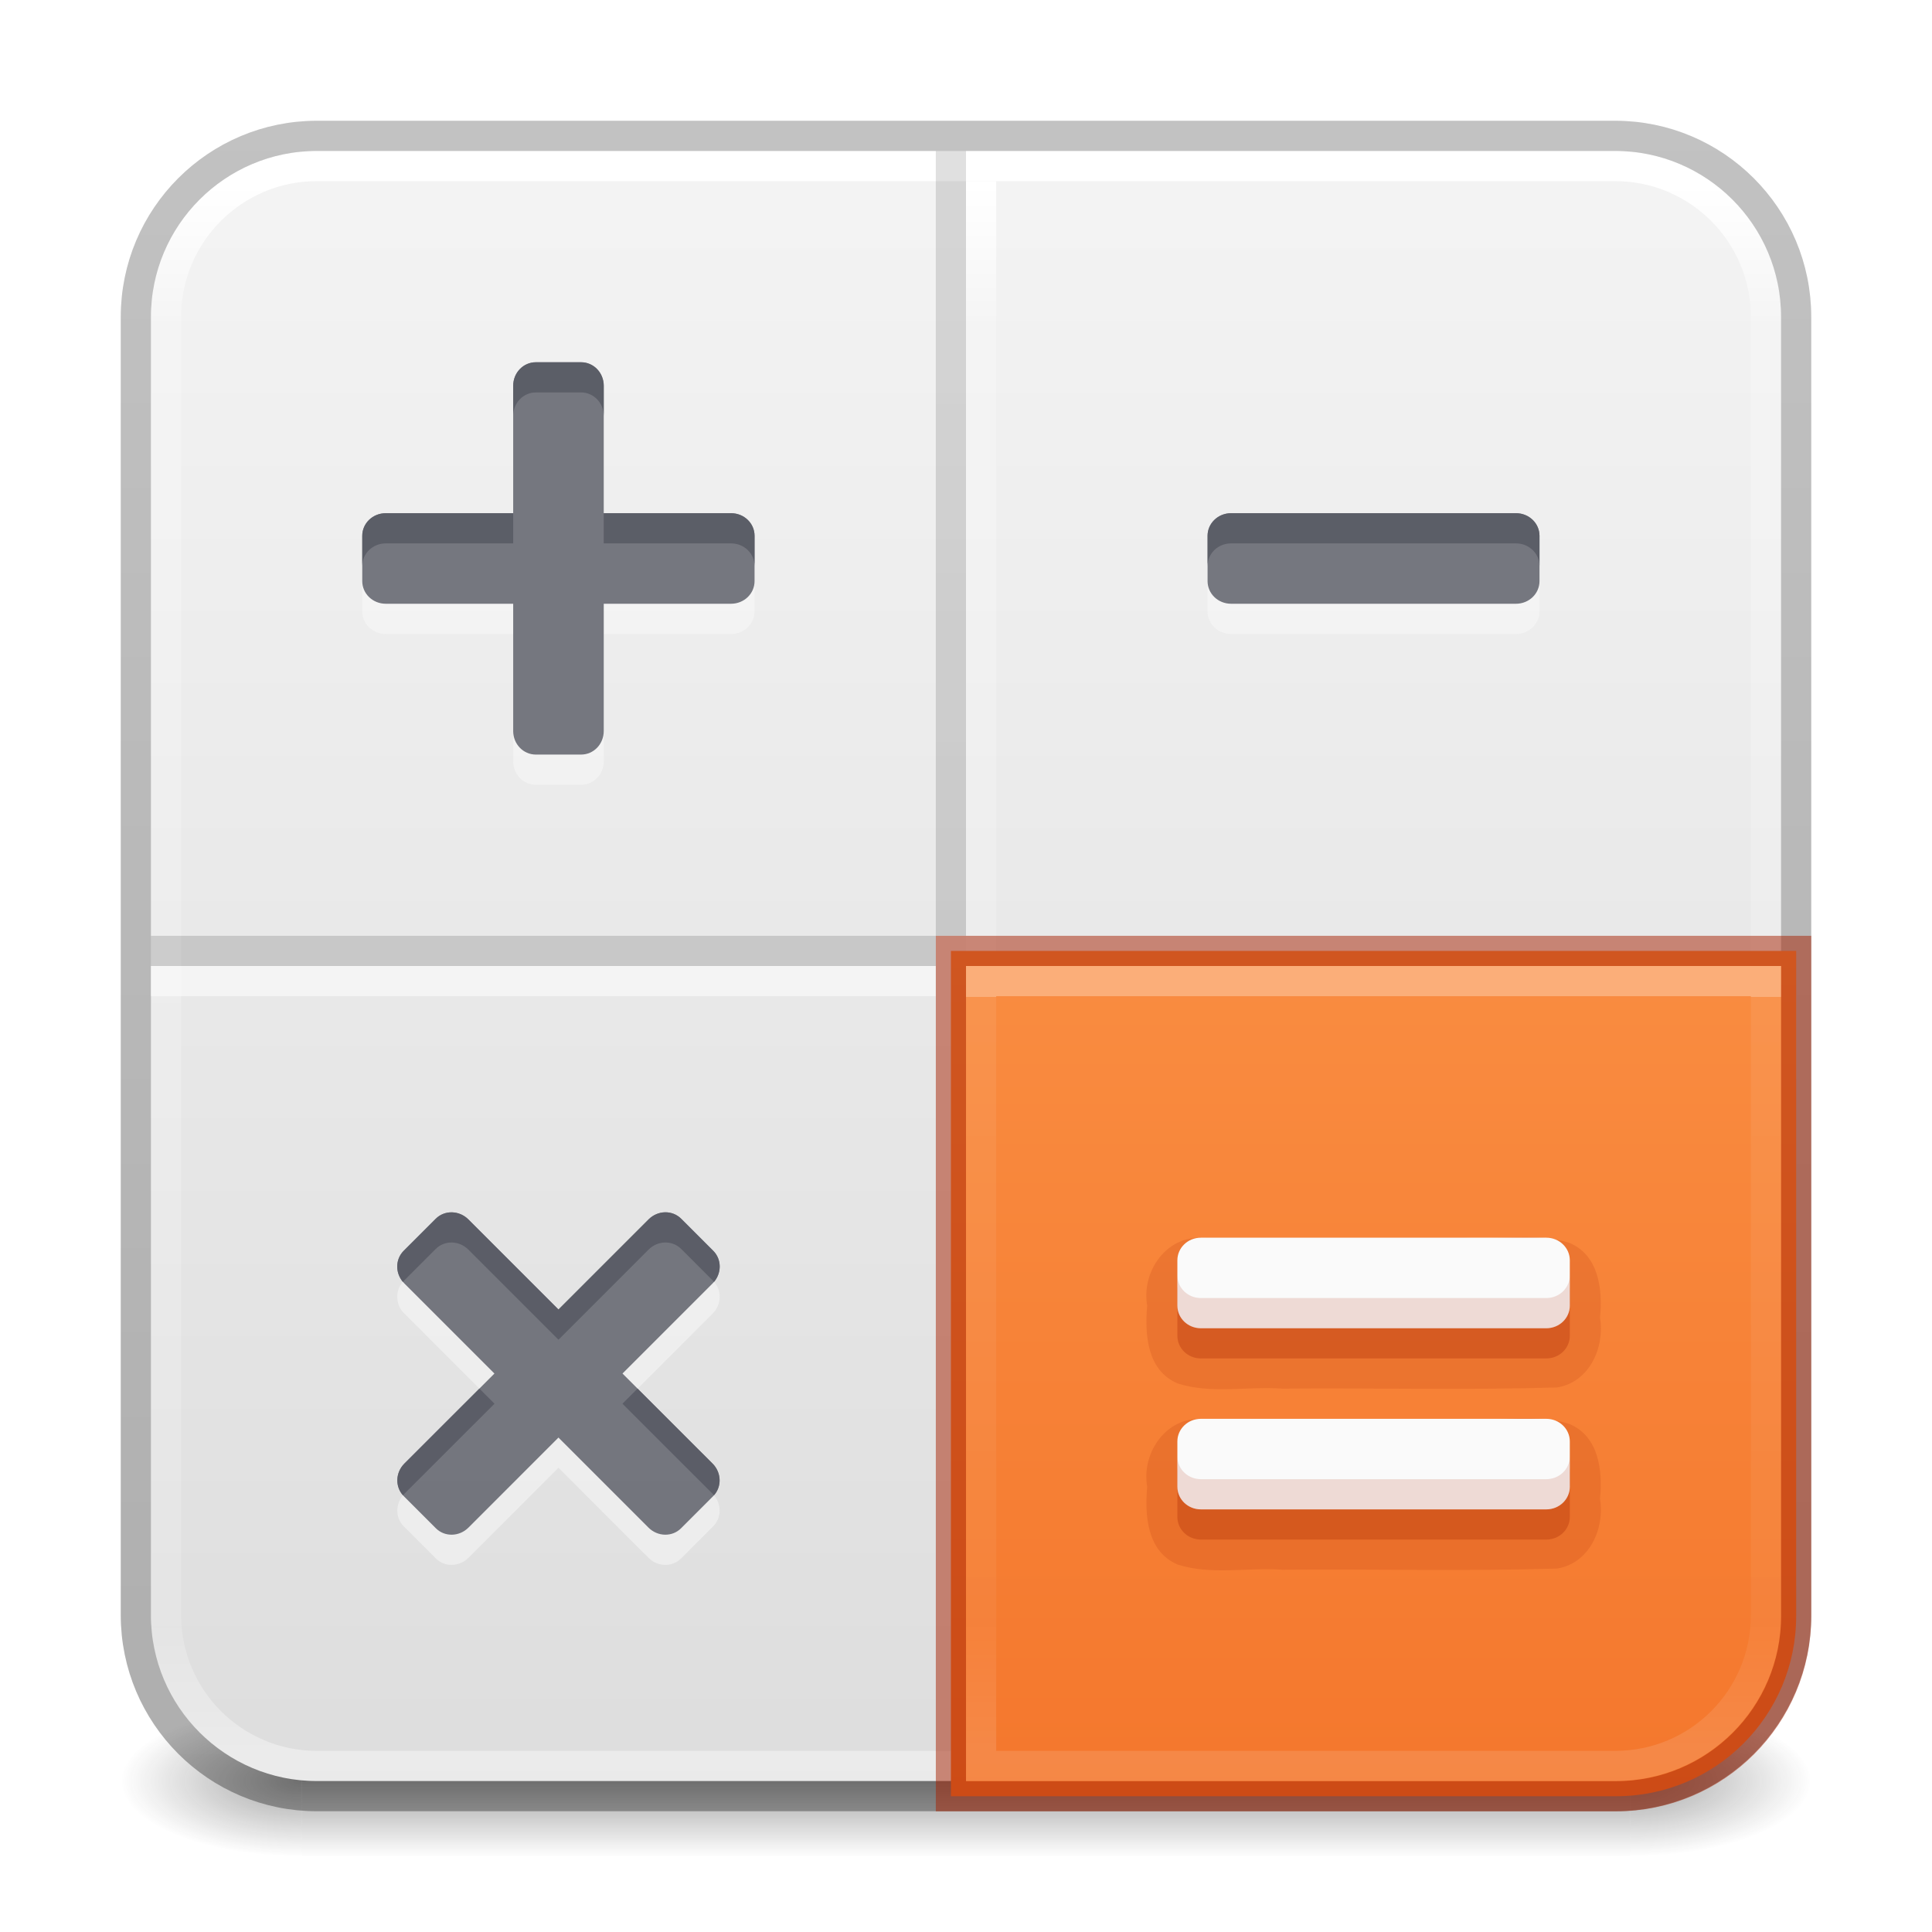
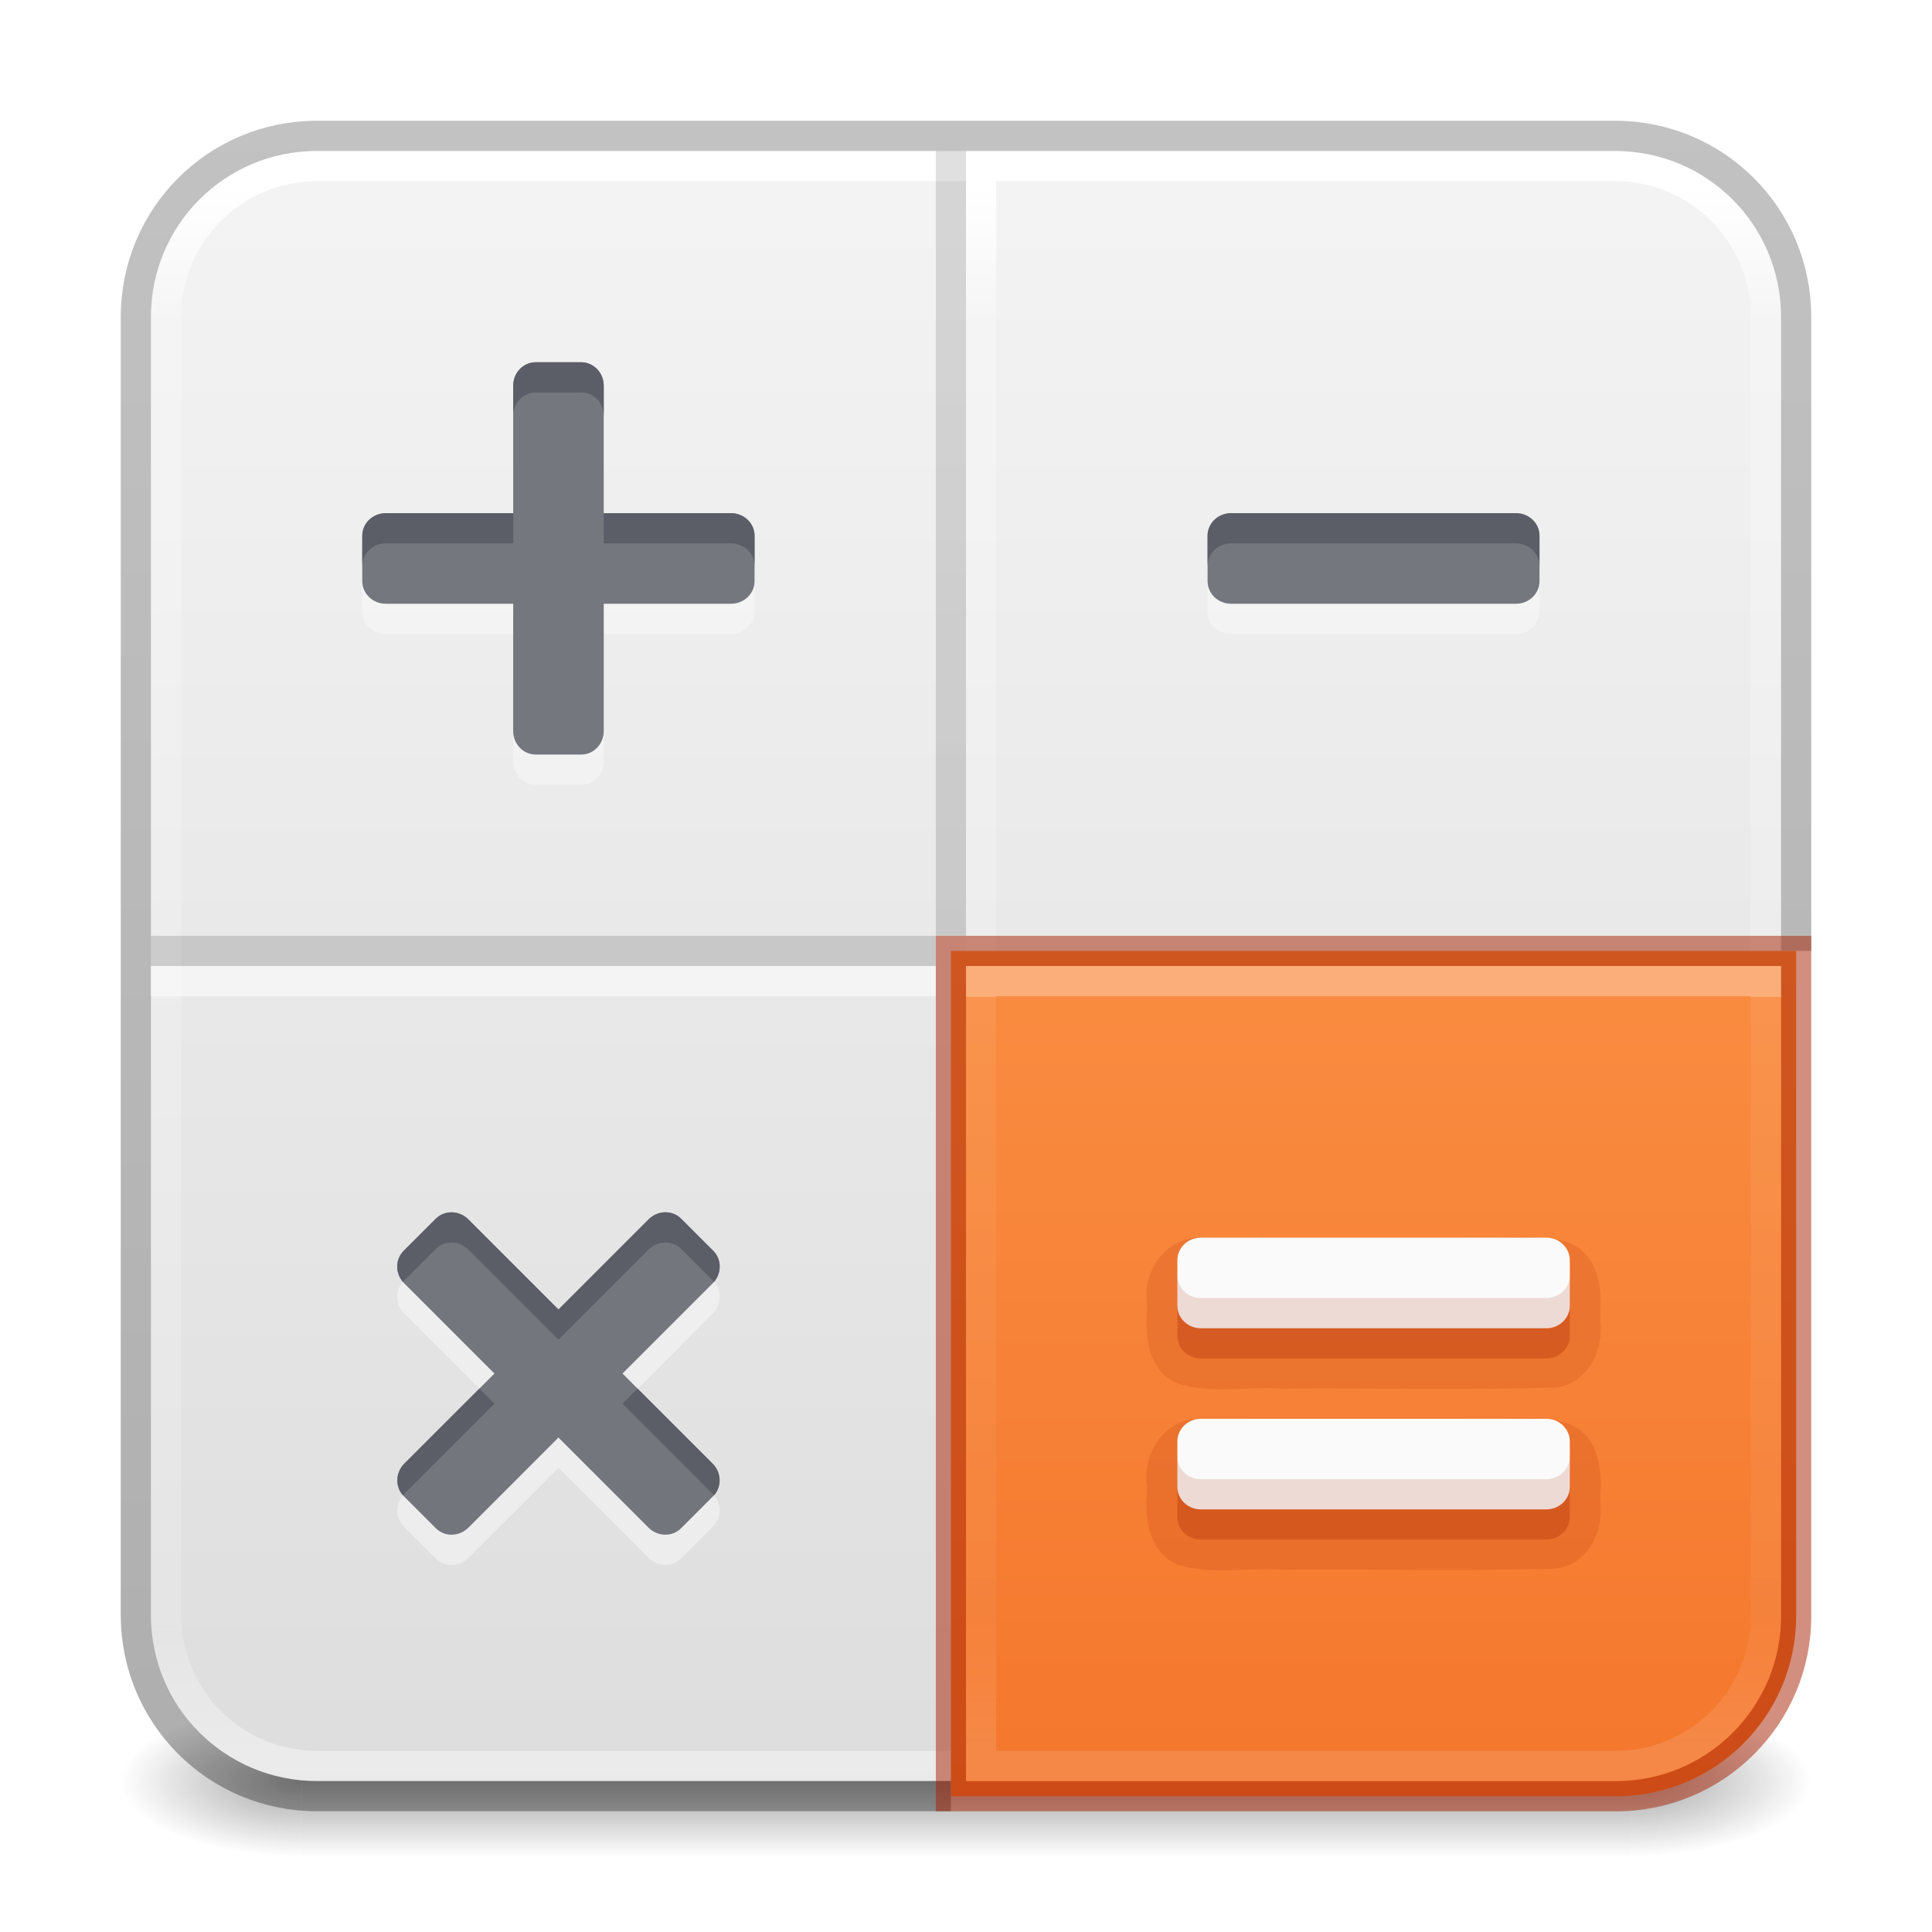
<svg xmlns="http://www.w3.org/2000/svg" xmlns:xlink="http://www.w3.org/1999/xlink" id="svg13986" height="64" width="64" version="1.1" xml:space="preserve">
  <defs id="defs13988">
    <linearGradient id="linearGradient2257">
      <stop offset="0" style="stop-color:#ffffff;stop-opacity:1" id="stop2249" />
      <stop offset="0" style="stop-color:#ffffff;stop-opacity:0.235" id="stop2251" />
      <stop offset="0.836" style="stop-color:#ffffff;stop-opacity:0.157" id="stop2253" />
      <stop offset="1" style="stop-color:#ffffff;stop-opacity:0.392" id="stop2255" />
    </linearGradient>
    <linearGradient id="linearGradient978">
      <stop offset="0" style="stop-color:#ffa154;stop-opacity:1" id="stop974" />
      <stop offset="1" style="stop-color:#f37329;stop-opacity:1" id="stop976" />
    </linearGradient>
    <linearGradient id="linearGradient3924-2-2-5-8">
      <stop offset="0" style="stop-color:#ffffff;stop-opacity:1" id="stop3926-9-4-9-6" />
      <stop offset="0.088" style="stop-color:#ffffff;stop-opacity:0.235" id="stop3928-9-8-6-5" />
      <stop offset="0.916" style="stop-color:#ffffff;stop-opacity:0.157" id="stop3930-3-5-1-7" />
      <stop offset="1" style="stop-color:#ffffff;stop-opacity:0.392" id="stop3932-8-0-4-8" />
    </linearGradient>
    <linearGradient id="linearGradient3688-166-749-4-0-3-8">
      <stop offset="0" style="stop-color:#181818;stop-opacity:1" id="stop2883-4-0-1-8" />
      <stop offset="1" style="stop-color:#181818;stop-opacity:0" id="stop2885-9-2-9-6" />
    </linearGradient>
    <linearGradient id="linearGradient3702-501-757-8-4-1-1">
      <stop offset="0" style="stop-color:#181818;stop-opacity:0" id="stop2895-8-9-9-1" />
      <stop offset="0.5" style="stop-color:#181818;stop-opacity:1" id="stop2897-7-8-7-7" />
      <stop offset="1" style="stop-color:#181818;stop-opacity:0" id="stop2899-4-5-1-5" />
    </linearGradient>
    <linearGradient y2="42.187" x2="24" y1="5.915" x1="24" gradientTransform="matrix(1.432432,0,0,1.432432,-2.378381,-2.378373)" gradientUnits="userSpaceOnUse" id="linearGradient3647" xlink:href="#linearGradient3924-2-2-5-8" />
    <radialGradient cx="4.993" cy="43.5" r="2.5" fx="4.993" fy="43.5" id="radialGradient3337-2-2-3" xlink:href="#linearGradient3688-166-749-4-0-3-8" gradientUnits="userSpaceOnUse" gradientTransform="matrix(2.404541,0,0,1,41.98575,15.5)" />
    <radialGradient cx="4.993" cy="43.5" r="2.5" fx="4.993" fy="43.5" id="radialGradient3339-1-4-5" xlink:href="#linearGradient3688-166-749-4-0-3-8" gradientUnits="userSpaceOnUse" gradientTransform="matrix(2.404541,0,0,1,-22.01424,-102.5)" />
    <linearGradient x1="25.058" y1="47.028" x2="25.058" y2="39.999" id="linearGradient6394" xlink:href="#linearGradient3702-501-757-8-4-1-1" gradientUnits="userSpaceOnUse" gradientTransform="matrix(1.571429,0,0,0.7142857,-5.714285,27.92857)" />
    <linearGradient xlink:href="#linearGradient3104-6" id="linearGradient3170" gradientUnits="userSpaceOnUse" gradientTransform="matrix(0.8074969,0,0,0.8947171,10.83533,-0.132171)" x1="12.879" y1="66.951" x2="12.879" y2="4.78" />
    <linearGradient id="linearGradient3104-6">
      <stop offset="0" style="stop-color:#000000;stop-opacity:0.318" id="stop3106-3" />
      <stop offset="1" style="stop-color:#000000;stop-opacity:0.24" id="stop3108-9" />
    </linearGradient>
    <linearGradient xlink:href="#linearGradient3600-9-51" id="linearGradient1512" gradientUnits="userSpaceOnUse" gradientTransform="matrix(1.380448,0,0,1.327717,-70.15825,-1.411546)" x1="74.839" y1="4.536" x2="74.839" y2="49.779" />
    <linearGradient id="linearGradient3600-9-51">
      <stop offset="0" style="stop-color:#f4f4f4;stop-opacity:1" id="stop3602-0-0" />
      <stop offset="1" style="stop-color:#dbdbdb;stop-opacity:1" id="stop3604-9-04" />
    </linearGradient>
    <linearGradient xlink:href="#linearGradient978" id="linearGradient924" gradientUnits="userSpaceOnUse" gradientTransform="matrix(1.380448,0,0,1.327717,-70.15825,-1.411546)" x1="74.839" y1="4.536" x2="74.839" y2="49.779" />
    <linearGradient xlink:href="#linearGradient2257" id="linearGradient1088" gradientUnits="userSpaceOnUse" gradientTransform="matrix(1.432432,0,0,1.432432,-2.378381,-2.378373)" x1="34.55" y1="24.708" x2="34.55" y2="42.047" />
    <linearGradient xlink:href="#linearGradient3104-6" id="linearGradient1964" gradientUnits="userSpaceOnUse" gradientTransform="matrix(-0.8074969,0,0,0.8947171,52.19544,-0.132171)" x1="12.879" y1="66.951" x2="12.879" y2="4.78" />
    <linearGradient xlink:href="#linearGradient3924-2-2-5-8" id="linearGradient2307" gradientUnits="userSpaceOnUse" gradientTransform="matrix(1.432432,0,0,1.432432,-2.378381,-2.378373)" x1="20.394" y1="24.801" x2="20.394" y2="42.106" />
  </defs>
  <g id="g2207">
    <rect style="opacity:0.4;fill:url(#radialGradient3337-2-2-3);fill-opacity:1;stroke:none;stroke-width:1.062" id="rect2801-5-5-7-9" y="56.5" x="54" height="5" width="6" />
    <rect style="opacity:0.4;fill:url(#radialGradient3339-1-4-5);fill-opacity:1;stroke:none;stroke-width:1.062" id="rect3696-3-0-3-7" transform="scale(-1)" y="-61.5" x="-10" height="5" width="6" />
    <rect style="opacity:0.4;fill:url(#linearGradient6394);fill-opacity:1;stroke:none;stroke-width:1.062" id="rect3700-5-6-8-4" y="56.5" x="10" height="5" width="44" />
  </g>
  <rect style="color:#000000;font-variation-settings:normal;display:inline;overflow:visible;visibility:visible;vector-effect:none;fill:url(#linearGradient1512);fill-opacity:1;fill-rule:nonzero;stroke:none;stroke-width:1;stroke-linecap:butt;stroke-linejoin:miter;stroke-miterlimit:4;stroke-dasharray:none;stroke-dashoffset:0;stroke-opacity:1;-inkscape-stroke:none;marker:none;enable-background:accumulate;stop-color:#000000" id="rect5505-21-1-7-2-9" y="5" x="5" ry="5.5" rx="5.5" height="54" width="54" />
  <rect width="53" height="53" rx="5" ry="5" x="5.5" y="5.5" id="rect6741-5-0-2-3" style="fill:none;stroke:url(#linearGradient3647);stroke-width:1;stroke-linecap:round;stroke-linejoin:round;stroke-miterlimit:4;stroke-dasharray:none;stroke-dashoffset:0;stroke-opacity:1" />
-   <rect width="55" height="55" rx="6" ry="6" x="4.5" y="4.5" id="rect5505-21-3-8-9-1-1" style="color:#000000;display:inline;overflow:visible;visibility:visible;opacity:1;fill:none;stroke:url(#linearGradient3170);stroke-width:1;stroke-linecap:butt;stroke-linejoin:round;stroke-miterlimit:4;stroke-dasharray:none;stroke-dashoffset:0;stroke-opacity:1;marker:none;enable-background:accumulate;font-variation-settings:normal;vector-effect:none;fill-opacity:1;-inkscape-stroke:none;stop-color:#000000;stop-opacity:1" />
+   <path id="rect5505-21-3-8-9-1-1" style="color:#000000;font-variation-settings:normal;display:inline;overflow:visible;visibility:visible;opacity:1;vector-effect:none;fill:none;fill-opacity:1;stroke:url(#linearGradient3170);stroke-width:1;stroke-linecap:butt;stroke-linejoin:round;stroke-miterlimit:4;stroke-dasharray:none;stroke-dashoffset:0;stroke-opacity:1;-inkscape-stroke:none;marker:none;enable-background:accumulate;stop-color:#000000;stop-opacity:1" d="m 59.5,31.5 v -21 c 0,-3.324 -2.676,-6 -6,-6 h -43 c -3.324,0 -6,2.676 -6,6 v 43 c 0,3.324 2.676,6 6,6 h 21" />
  <g id="layer4-0" transform="matrix(0.9047486,0,0,0.9047486,-570.515,-675.5605)" />
  <g id="layer4-0-7" transform="matrix(0.9047486,0,0,0.9047486,-570.515,-668.3225)" />
  <g id="layer1-3" transform="matrix(0.9047486,0,0,0.9047486,-73.80799,0.4966631)" />
  <path style="font-variation-settings:normal;opacity:0.5;vector-effect:none;fill:none;fill-opacity:1;stroke:url(#linearGradient2307);stroke-width:1;stroke-linecap:butt;stroke-linejoin:round;stroke-miterlimit:4;stroke-dasharray:none;stroke-dashoffset:0;stroke-opacity:1;-inkscape-stroke:none;marker:none;stop-color:#000000;stop-opacity:1" d="m 31,32.5 -26,0" id="path1808-6-9" />
  <path style="font-variation-settings:normal;opacity:1;vector-effect:none;fill:none;fill-opacity:1;stroke:url(#linearGradient3647);stroke-width:1;stroke-linecap:butt;stroke-linejoin:round;stroke-miterlimit:4;stroke-dasharray:none;stroke-dashoffset:0;stroke-opacity:1;-inkscape-stroke:none;marker:none;stop-color:#000000;stop-opacity:1" d="M 32.5,58.5 32.5,6" id="path1808-6-9-8" />
  <path id="path1808" style="font-variation-settings:normal;opacity:0.5;fill:none;fill-opacity:1;stroke:url(#linearGradient1964);stroke-width:1;stroke-linecap:butt;stroke-linejoin:miter;stroke-miterlimit:4;stroke-dasharray:none;stroke-dashoffset:0;stroke-opacity:1;marker:none;stop-color:#000000;stop-opacity:1" d="M 31.5 5 L 31.5 31 L 31.5 5 z M 5 31.5 L 31 31.5 L 5 31.5 z " />
  <path id="rect5505-21-1-7-2-9-5" style="color:#000000;font-variation-settings:normal;display:inline;overflow:visible;visibility:visible;vector-effect:none;fill:url(#linearGradient924);fill-opacity:1;fill-rule:nonzero;stroke:#a62100;stroke-width:0.996;stroke-linecap:butt;stroke-linejoin:miter;stroke-miterlimit:4;stroke-dasharray:none;stroke-dashoffset:0;stroke-opacity:0.5;-inkscape-stroke:none;marker:none;enable-background:accumulate;stop-color:#000000" d="m 31.559,31.559 0,27.883 H 53.5 c 3.284,0 5.942,-2.658 5.942,-5.941 V 31.559 Z" transform="matrix(1.004203,0,0,1.004278,-0.1912308,-0.1936019)" />
  <path id="rect6741-5-0-2-3-9" style="opacity:0.3;fill:none;stroke:url(#linearGradient1088);stroke-width:1;stroke-linecap:round;stroke-linejoin:miter;stroke-miterlimit:4;stroke-dasharray:none;stroke-dashoffset:0;stroke-opacity:1" d="m 32.5,58.5 h 21 c 2.77,0 5,-2.23 5,-5 v -21 h -26 z" />
  <path id="path873-5-5" style="fill:#fafafa;stroke:none;stroke-width:4;stroke-linecap:round;stroke-linejoin:round;stop-color:#000000;opacity:0.5" d="M 17.75 13 C 17.334 13 17 13.348 17 13.779 L 17 18 L 12.779 18 C 12.348 18 12 18.334 12 18.75 L 12 20.25 C 12 20.666 12.348 21 12.779 21 L 17 21 L 17 25.217 C 17 25.648 17.334 25.996 17.75 25.996 L 19.25 25.996 C 19.666 25.996 20 25.648 20 25.217 L 20 21 L 24.217 21 C 24.648 21 24.996 20.666 24.996 20.25 L 24.996 18.75 C 24.996 18.334 24.648 18 24.217 18 L 20 18 L 20 13.779 C 20 13.348 19.666 13 19.25 13 L 17.75 13 z M 40.781 18 C 40.35 18 40.002 18.334 40.002 18.75 L 40.002 20.25 C 40.002 20.666 40.35 21 40.781 21 L 50.219 21 C 50.65 21 50.998 20.666 50.998 20.25 L 50.998 18.75 C 50.998 18.334 50.65 18 50.219 18 L 40.781 18 z M 14.971 41.16 C 14.775 41.156 14.581 41.226 14.434 41.373 L 13.373 42.434 C 13.079 42.728 13.089 43.211 13.395 43.516 L 16.379 46.5 L 13.396 49.482 C 13.091 49.787 13.083 50.271 13.377 50.564 L 14.438 51.625 C 14.731 51.919 15.213 51.908 15.518 51.604 L 18.5 48.621 L 21.482 51.604 C 21.787 51.908 22.269 51.919 22.562 51.625 L 23.623 50.564 C 23.917 50.271 23.909 49.787 23.604 49.482 L 20.621 46.5 L 23.605 43.516 C 23.91 43.211 23.921 42.728 23.627 42.434 L 22.566 41.373 C 22.272 41.079 21.789 41.089 21.484 41.395 L 18.5 44.379 L 15.516 41.395 C 15.363 41.242 15.166 41.164 14.971 41.16 z " />
  <path id="path873-5-9-3-4-3" style="opacity:0.15;fill:#a62100;stroke:none;stroke-width:4;stroke-linecap:round;stroke-linejoin:round;stop-color:#000000" d="m 39.684,41.004 c -1.132,0.023 -1.869,1.188 -1.682,2.246 -0.083,0.949 -0.01,2.15 1.012,2.578 1.11,0.358 2.317,0.088 3.468,0.172 3.031,-0.026 6.069,0.053 9.095,-0.039 1.071,-0.169 1.589,-1.322 1.425,-2.311 0.093,-0.922 -0.034,-2.067 -1.012,-2.478 C 50.88,40.814 49.673,41.084 48.523,41 c -2.946,0.003 -5.893,-0.005 -8.839,0.004 z m 0,6 c -1.132,0.023 -1.869,1.188 -1.682,2.246 -0.083,0.949 -0.01,2.15 1.012,2.578 1.11,0.358 2.317,0.088 3.468,0.172 3.031,-0.026 6.069,0.053 9.095,-0.039 1.071,-0.169 1.589,-1.322 1.425,-2.311 0.093,-0.922 -0.034,-2.067 -1.012,-2.478 C 50.88,46.814 49.673,47.084 48.523,47 c -2.946,0.003 -5.893,-0.005 -8.839,0.004 z" />
  <path id="path873-5-9-3-4" style="fill:#a62100;stroke:none;stroke-width:4;stroke-linecap:round;stroke-linejoin:round;stop-color:#000000;opacity:0.3" d="M 39.781 42 C 39.35 42 39.002 42.334 39.002 42.75 L 39.002 44.25 C 39.002 44.666 39.35 45 39.781 45 L 51.223 45 C 51.654 45 52.002 44.666 52.002 44.25 L 52.002 42.75 C 52.002 42.334 51.654 42 51.223 42 L 39.781 42 z M 39.781 48 C 39.35 48 39.002 48.334 39.002 48.75 L 39.002 50.25 C 39.002 50.666 39.35 51 39.781 51 L 51.223 51 C 51.654 51 52.002 50.666 52.002 50.25 L 52.002 48.75 C 52.002 48.334 51.654 48 51.223 48 L 39.781 48 z " />
  <path id="path873-5" style="opacity:0.8;fill:#555761;stroke:none;stroke-width:4;stroke-linecap:round;stroke-linejoin:round;stop-color:#000000" d="M 17.75 12 C 17.334 12 17 12.348 17 12.779 L 17 17 L 12.779 17 C 12.348 17 12 17.334 12 17.75 L 12 19.25 C 12 19.666 12.348 20 12.779 20 L 17 20 L 17 24.217 C 17 24.648 17.334 24.996 17.75 24.996 L 19.25 24.996 C 19.666 24.996 20 24.648 20 24.217 L 20 20 L 24.217 20 C 24.648 20 24.996 19.666 24.996 19.25 L 24.996 17.75 C 24.996 17.334 24.648 17 24.217 17 L 20 17 L 20 12.779 C 20 12.348 19.666 12 19.25 12 L 17.75 12 z M 40.781 17 C 40.35 17 40.002 17.334 40.002 17.75 L 40.002 19.25 C 40.002 19.666 40.35 20 40.781 20 L 50.219 20 C 50.65 20 50.998 19.666 50.998 19.25 L 50.998 17.75 C 50.998 17.334 50.65 17 50.219 17 L 40.781 17 z M 14.971 40.16 C 14.775 40.156 14.581 40.226 14.434 40.373 L 13.373 41.434 C 13.079 41.728 13.089 42.211 13.395 42.516 L 16.379 45.5 L 13.396 48.482 C 13.091 48.787 13.083 49.271 13.377 49.564 L 14.438 50.625 C 14.731 50.919 15.213 50.908 15.518 50.604 L 18.5 47.621 L 21.482 50.604 C 21.787 50.908 22.269 50.919 22.562 50.625 L 23.623 49.564 C 23.917 49.271 23.909 48.787 23.604 48.482 L 20.621 45.5 L 23.605 42.516 C 23.91 42.211 23.921 41.728 23.627 41.434 L 22.566 40.373 C 22.272 40.079 21.789 40.089 21.484 40.395 L 18.5 43.379 L 15.516 40.395 C 15.363 40.242 15.166 40.164 14.971 40.16 z " />
  <path id="path873-5-3" style="opacity:0.8;fill:#555761;stroke:none;stroke-width:4;stroke-linecap:round;stroke-linejoin:round;stop-color:#000000" d="M 17.75 12 C 17.334 12 17 12.348 17 12.779 L 17 13.779 C 17 13.348 17.334 13 17.75 13 L 19.25 13 C 19.666 13 20 13.348 20 13.779 L 20 12.779 C 20 12.348 19.666 12 19.25 12 L 17.75 12 z M 12.779 17 C 12.348 17 12 17.334 12 17.75 L 12 18.75 C 12 18.334 12.348 18 12.779 18 L 17 18 L 17 17 L 12.779 17 z M 20 17 L 20 18 L 24.217 18 C 24.648 18 24.996 18.334 24.996 18.75 L 24.996 17.75 C 24.996 17.334 24.648 17 24.217 17 L 20 17 z M 40.781 17 C 40.35 17 40.002 17.334 40.002 17.75 L 40.002 18.75 C 40.002 18.334 40.35 18 40.781 18 L 50.219 18 C 50.65 18 50.998 18.334 50.998 18.75 L 50.998 17.75 C 50.998 17.334 50.65 17 50.219 17 L 40.781 17 z M 22.029 40.158 C 21.834 40.162 21.637 40.242 21.484 40.395 L 18.5 43.379 L 15.516 40.395 C 15.363 40.242 15.166 40.164 14.971 40.16 C 14.775 40.156 14.581 40.226 14.434 40.373 L 13.373 41.434 C 13.095 41.711 13.088 42.159 13.346 42.465 C 13.355 42.455 13.363 42.443 13.373 42.434 L 14.434 41.373 C 14.728 41.079 15.211 41.09 15.516 41.395 L 18.5 44.379 L 21.484 41.395 C 21.789 41.089 22.272 41.079 22.566 41.373 L 23.627 42.434 C 23.637 42.443 23.645 42.455 23.654 42.465 C 23.912 42.159 23.905 41.711 23.627 41.434 L 22.566 40.373 C 22.419 40.226 22.225 40.154 22.029 40.158 z M 15.879 46 L 13.396 48.482 C 13.101 48.777 13.084 49.239 13.35 49.535 C 13.365 49.517 13.379 49.499 13.396 49.482 L 16.379 46.5 L 15.879 46 z M 21.121 46 L 20.621 46.5 L 23.604 49.482 C 23.621 49.499 23.635 49.517 23.65 49.535 C 23.916 49.239 23.899 48.777 23.604 48.482 L 21.121 46 z " />
  <path id="path873-5-9-3" style="fill:#fafafa;stroke:none;stroke-width:4;stroke-linecap:round;stroke-linejoin:round;stop-color:#000000" d="M 39.781 41 C 39.35 41 39.002 41.334 39.002 41.75 L 39.002 43.25 C 39.002 43.666 39.35 44 39.781 44 L 51.223 44 C 51.654 44 52.002 43.666 52.002 43.25 L 52.002 41.75 C 52.002 41.334 51.654 41 51.223 41 L 39.781 41 z M 39.781 47 C 39.35 47 39.002 47.334 39.002 47.75 L 39.002 49.25 C 39.002 49.666 39.35 50 39.781 50 L 51.223 50 C 51.654 50 52.002 49.666 52.002 49.25 L 52.002 47.75 C 52.002 47.334 51.654 47 51.223 47 L 39.781 47 z " />
  <path id="path873-5-9-3-6" style="fill:#a62100;stroke:none;stroke-width:4;stroke-linecap:round;stroke-linejoin:round;stop-color:#000000;font-variation-settings:normal;opacity:0.15;vector-effect:none;fill-opacity:1;stroke-miterlimit:4;stroke-dasharray:none;stroke-dashoffset:0;stroke-opacity:1;-inkscape-stroke:none;stop-opacity:1" d="M 39.002 42.25 L 39.002 43.25 C 39.002 43.666 39.35 44 39.781 44 L 51.223 44 C 51.654 44 52.002 43.666 52.002 43.25 L 52.002 42.25 C 52.002 42.666 51.654 43 51.223 43 L 39.781 43 C 39.35 43 39.002 42.666 39.002 42.25 z M 39.002 48.25 L 39.002 49.25 C 39.002 49.666 39.35 50 39.781 50 L 51.223 50 C 51.654 50 52.002 49.666 52.002 49.25 L 52.002 48.25 C 52.002 48.666 51.654 49 51.223 49 L 39.781 49 C 39.35 49 39.002 48.666 39.002 48.25 z " />
</svg>
